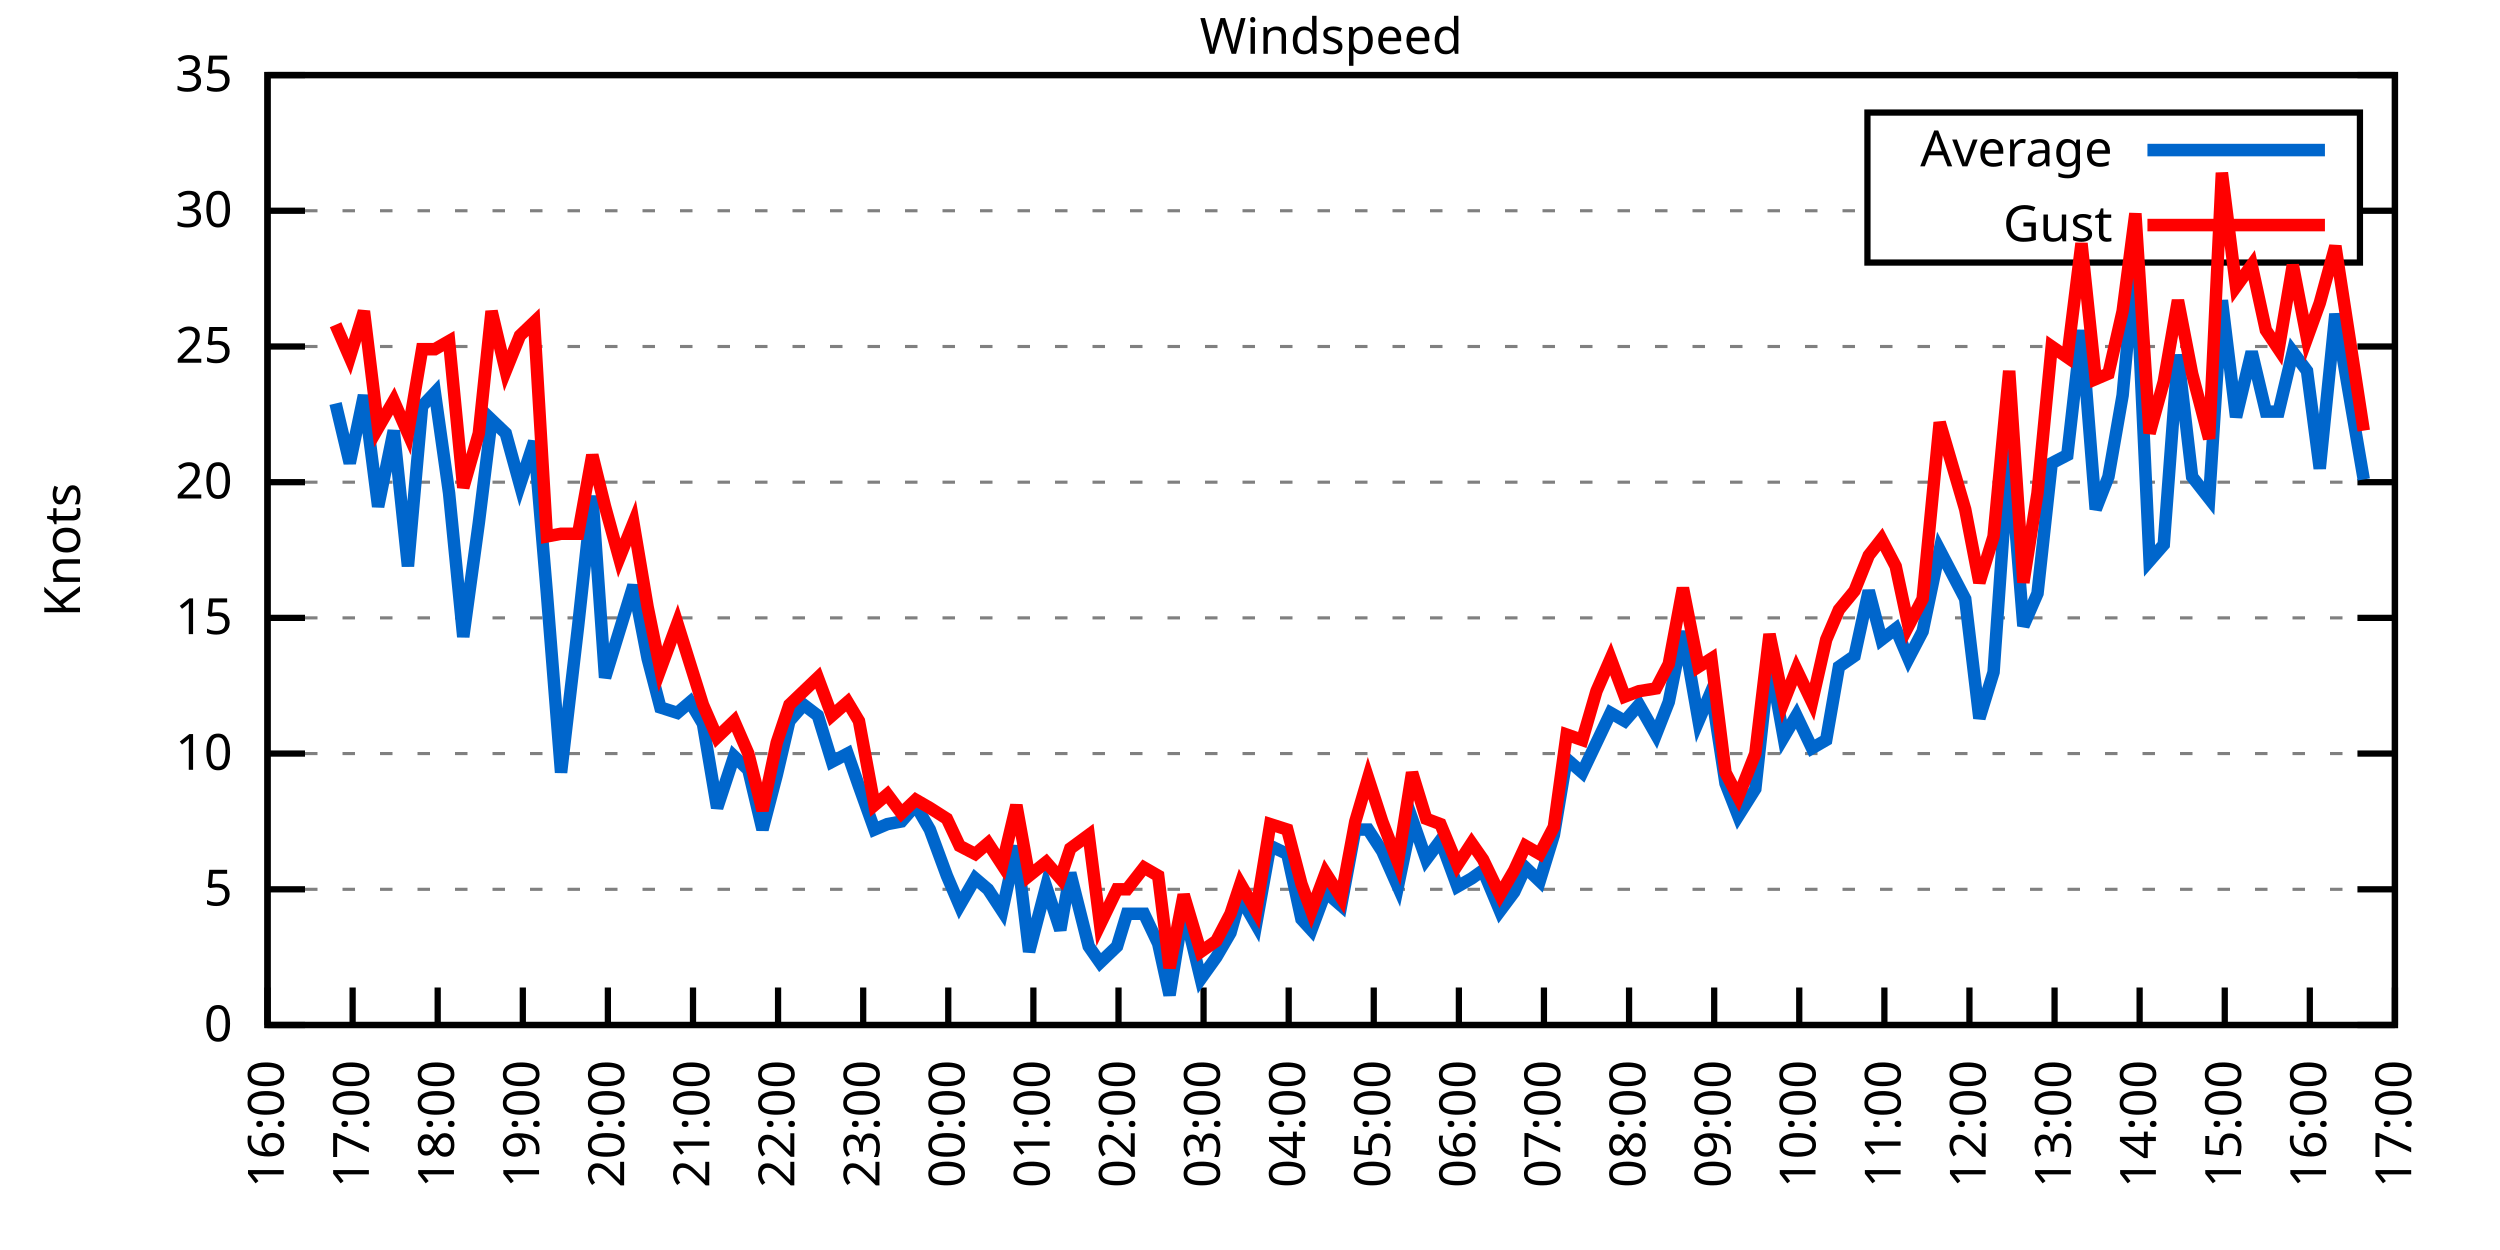
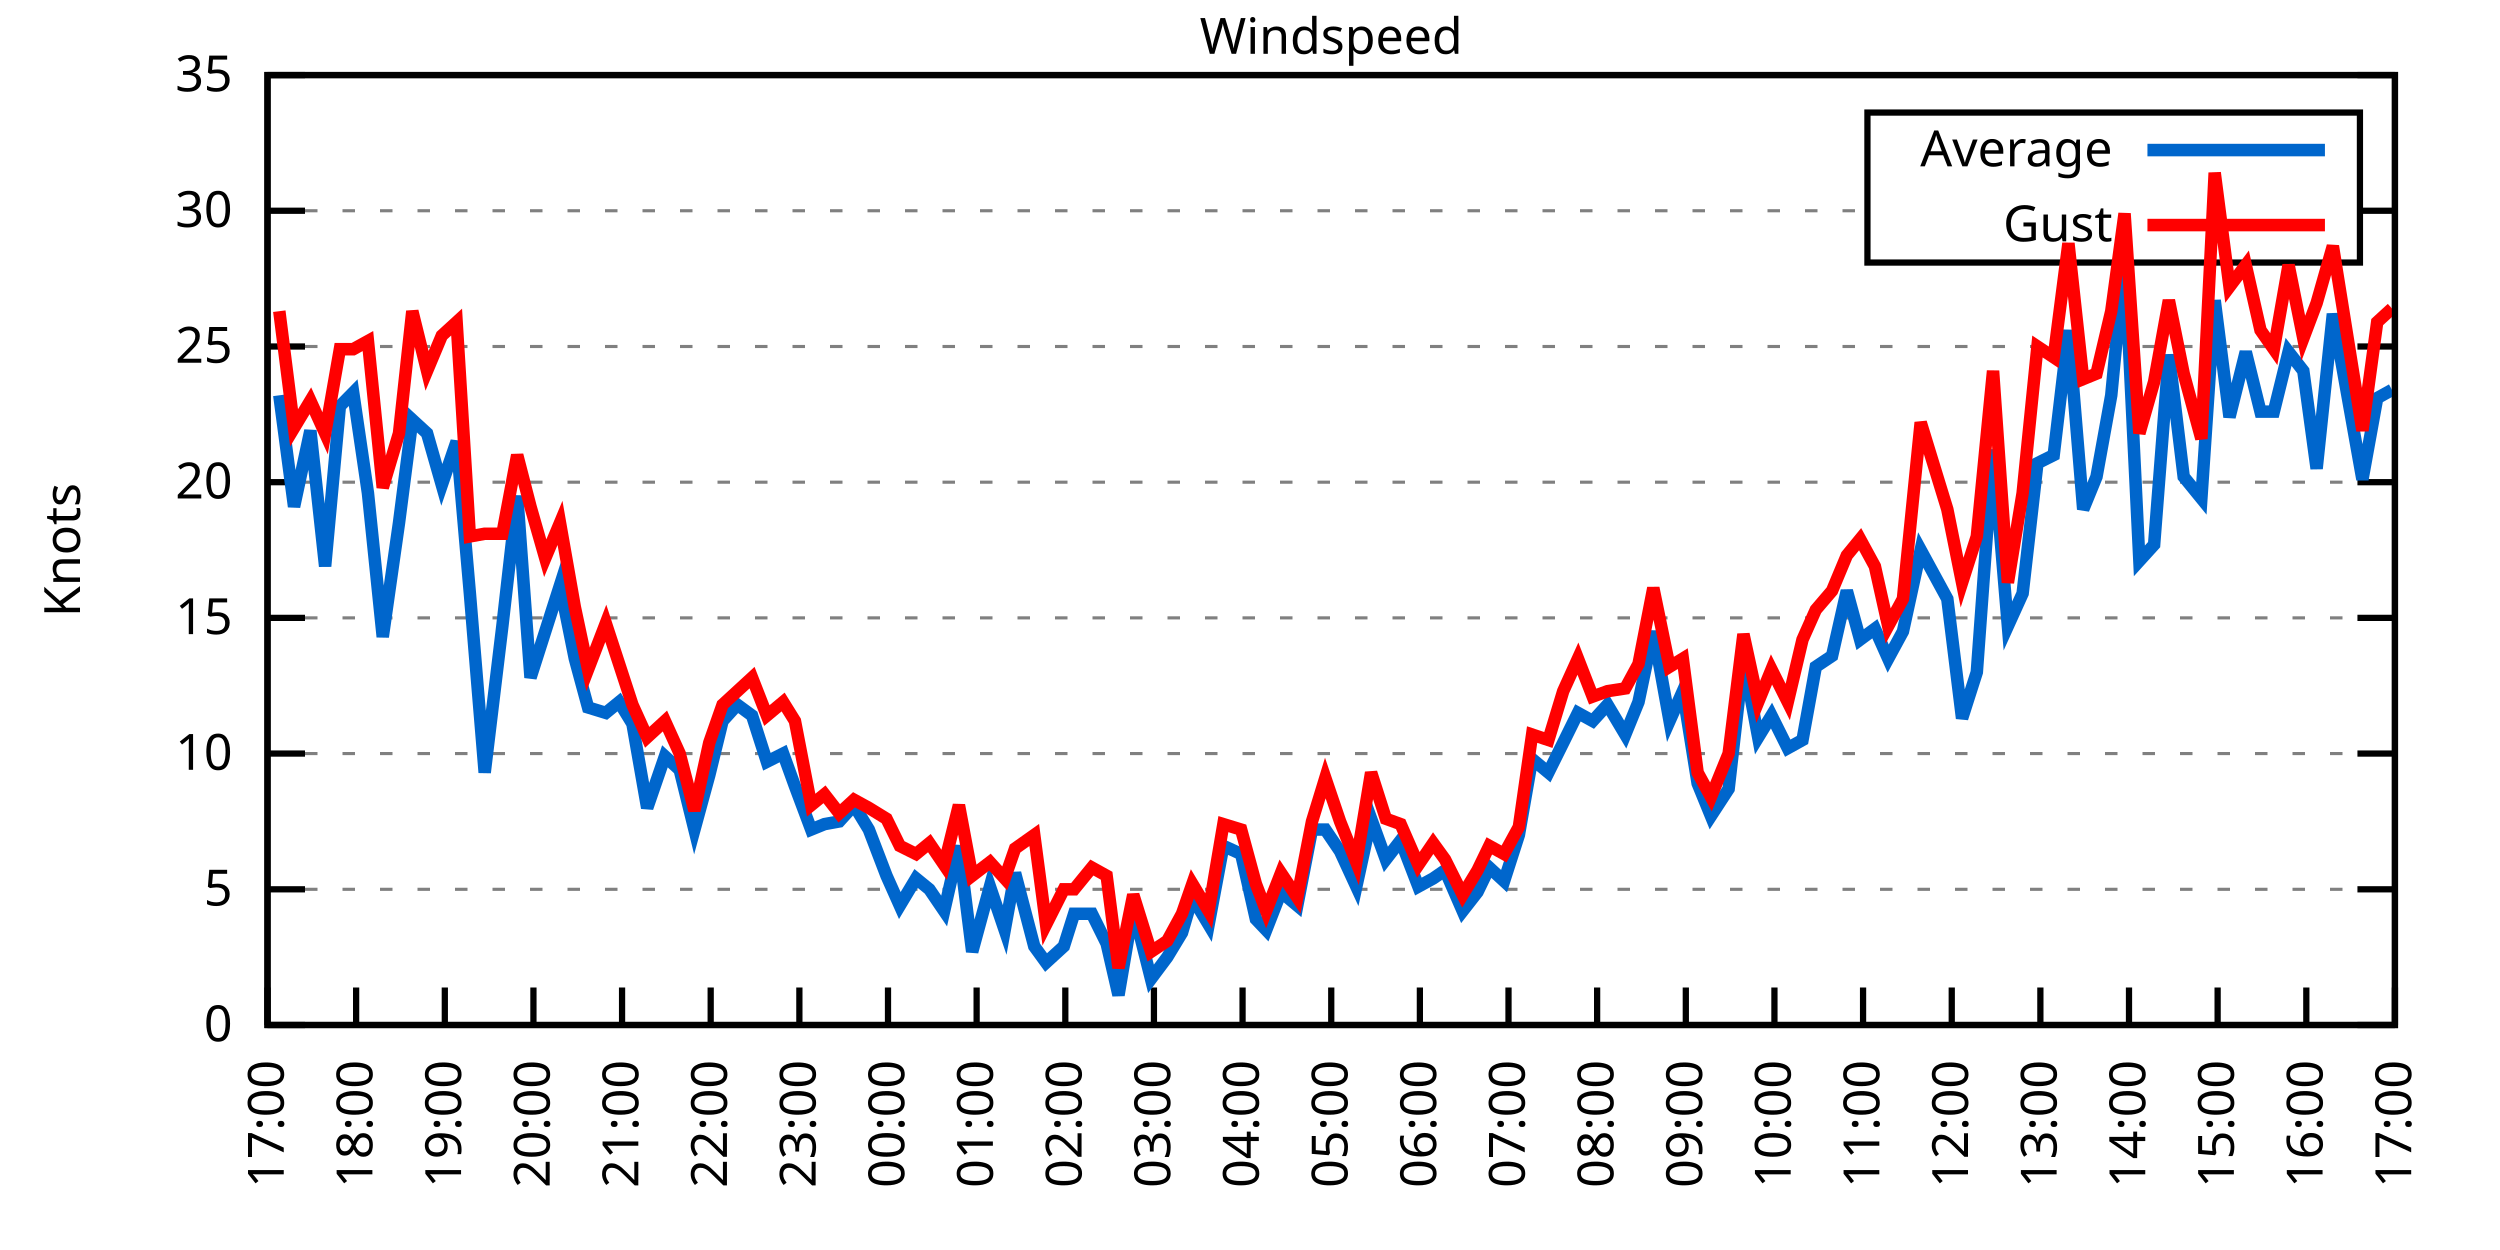
<svg xmlns="http://www.w3.org/2000/svg" xmlns:xlink="http://www.w3.org/1999/xlink" width="400" height="200" viewBox="0 0 400 200">
  <g id="gnuplot_canvas">
    <rect x="0" y="0" width="400" height="200" fill="none" />
    <defs>
      <circle id="gpDot" r="0.5" stroke-width="0.5" stroke="currentColor" />
      <path id="gpPt0" stroke-width="0.333" stroke="currentColor" d="M-1,0 h2 M0,-1 v2" />
      <path id="gpPt1" stroke-width="0.333" stroke="currentColor" d="M-1,-1 L1,1 M1,-1 L-1,1" />
      <path id="gpPt2" stroke-width="0.333" stroke="currentColor" d="M-1,0 L1,0 M0,-1 L0,1 M-1,-1 L1,1 M-1,1 L1,-1" />
      <rect id="gpPt3" stroke-width="0.333" stroke="currentColor" x="-1" y="-1" width="2" height="2" />
      <rect id="gpPt4" stroke-width="0.333" stroke="currentColor" fill="currentColor" x="-1" y="-1" width="2" height="2" />
      <circle id="gpPt5" stroke-width="0.333" stroke="currentColor" cx="0" cy="0" r="1" />
      <use xlink:href="#gpPt5" id="gpPt6" fill="currentColor" stroke="none" />
      <path id="gpPt7" stroke-width="0.333" stroke="currentColor" d="M0,-1.33 L-1.33,0.67 L1.33,0.67 z" />
      <use xlink:href="#gpPt7" id="gpPt8" fill="currentColor" stroke="none" />
      <use xlink:href="#gpPt7" id="gpPt9" stroke="currentColor" transform="rotate(180)" />
      <use xlink:href="#gpPt9" id="gpPt10" fill="currentColor" stroke="none" />
      <use xlink:href="#gpPt3" id="gpPt11" stroke="currentColor" transform="rotate(45)" />
      <use xlink:href="#gpPt11" id="gpPt12" fill="currentColor" stroke="none" />
      <path id="gpPt13" stroke-width="0.333" stroke="currentColor" d="M0,1.330 L1.265,0.411 L0.782,-1.067 L-0.782,-1.076 L-1.265,0.411 z" />
      <use xlink:href="#gpPt13" id="gpPt14" fill="currentColor" stroke="none" />
      <filter id="textbox" filterUnits="objectBoundingBox" x="0" y="0" height="1" width="1">
        <feFlood flood-color="white" flood-opacity="1" result="bgnd" />
        <feComposite in="SourceGraphic" in2="bgnd" operator="atop" />
      </filter>
      <filter id="greybox" filterUnits="objectBoundingBox" x="0" y="0" height="1" width="1">
        <feFlood flood-color="lightgrey" flood-opacity="1" result="grey" />
        <feComposite in="SourceGraphic" in2="grey" operator="atop" />
      </filter>
    </defs>
    <g fill="none" color="white" stroke="currentColor" stroke-width="1.00" stroke-linecap="butt" stroke-linejoin="miter">
</g>
    <g fill="none" color="black" stroke="currentColor" stroke-width="1.00" stroke-linecap="butt" stroke-linejoin="miter">
      <g stroke="none" shape-rendering="crispEdges">
        <polygon fill="rgb(255, 255, 255)" points="42.80,164.00 383.18,164.00 383.18,12.02 42.80,12.02 " />
      </g>
    </g>
    <g fill="none" color="black" stroke="currentColor" stroke-width="1.00" stroke-linecap="butt" stroke-linejoin="miter">
</g>
    <g fill="none" color="black" stroke="black" stroke-width="0.50" stroke-linecap="butt" stroke-linejoin="miter">
</g>
    <g fill="none" color="gray" stroke="currentColor" stroke-width="0.50" stroke-linecap="butt" stroke-linejoin="miter">
      <path stroke="gray" stroke-dasharray="2,4" class="gridline" d="M42.80,164.00 L383.19,164.00  " />
    </g>
    <g fill="none" color="gray" stroke="gray" stroke-width="1.00" stroke-linecap="butt" stroke-linejoin="miter">
</g>
    <g fill="none" color="black" stroke="currentColor" stroke-width="1.00" stroke-linecap="butt" stroke-linejoin="miter">
      <path stroke="black" d="M42.80,164.00 L48.80,164.00 M383.19,164.00 L377.19,164.00  " />
      <g transform="translate(37.20,166.60)" stroke="none" fill="black" font-family="Sans" font-size="8.00" text-anchor="end">
        <text>
          <tspan font-family="Sans"> 0</tspan>
        </text>
      </g>
    </g>
    <g fill="none" color="black" stroke="currentColor" stroke-width="1.00" stroke-linecap="butt" stroke-linejoin="miter">
</g>
    <g fill="none" color="black" stroke="black" stroke-width="0.50" stroke-linecap="butt" stroke-linejoin="miter">
</g>
    <g fill="none" color="gray" stroke="currentColor" stroke-width="0.50" stroke-linecap="butt" stroke-linejoin="miter">
      <path stroke="gray" stroke-dasharray="2,4" class="gridline" d="M42.80,142.29 L383.19,142.29  " />
    </g>
    <g fill="none" color="gray" stroke="gray" stroke-width="1.00" stroke-linecap="butt" stroke-linejoin="miter">
</g>
    <g fill="none" color="black" stroke="currentColor" stroke-width="1.00" stroke-linecap="butt" stroke-linejoin="miter">
      <path stroke="black" d="M42.80,142.29 L48.80,142.29 M383.19,142.29 L377.19,142.29  " />
      <g transform="translate(37.20,144.89)" stroke="none" fill="black" font-family="Sans" font-size="8.00" text-anchor="end">
        <text>
          <tspan font-family="Sans"> 5</tspan>
        </text>
      </g>
    </g>
    <g fill="none" color="black" stroke="currentColor" stroke-width="1.00" stroke-linecap="butt" stroke-linejoin="miter">
</g>
    <g fill="none" color="black" stroke="black" stroke-width="0.50" stroke-linecap="butt" stroke-linejoin="miter">
</g>
    <g fill="none" color="gray" stroke="currentColor" stroke-width="0.50" stroke-linecap="butt" stroke-linejoin="miter">
      <path stroke="gray" stroke-dasharray="2,4" class="gridline" d="M42.80,120.57 L383.19,120.57  " />
    </g>
    <g fill="none" color="gray" stroke="gray" stroke-width="1.00" stroke-linecap="butt" stroke-linejoin="miter">
</g>
    <g fill="none" color="black" stroke="currentColor" stroke-width="1.00" stroke-linecap="butt" stroke-linejoin="miter">
      <path stroke="black" d="M42.80,120.57 L48.80,120.57 M383.19,120.57 L377.19,120.57  " />
      <g transform="translate(37.20,123.17)" stroke="none" fill="black" font-family="Sans" font-size="8.00" text-anchor="end">
        <text>
          <tspan font-family="Sans"> 10</tspan>
        </text>
      </g>
    </g>
    <g fill="none" color="black" stroke="currentColor" stroke-width="1.00" stroke-linecap="butt" stroke-linejoin="miter">
</g>
    <g fill="none" color="black" stroke="black" stroke-width="0.50" stroke-linecap="butt" stroke-linejoin="miter">
</g>
    <g fill="none" color="gray" stroke="currentColor" stroke-width="0.50" stroke-linecap="butt" stroke-linejoin="miter">
      <path stroke="gray" stroke-dasharray="2,4" class="gridline" d="M42.80,98.86 L383.19,98.86  " />
    </g>
    <g fill="none" color="gray" stroke="gray" stroke-width="1.00" stroke-linecap="butt" stroke-linejoin="miter">
</g>
    <g fill="none" color="black" stroke="currentColor" stroke-width="1.00" stroke-linecap="butt" stroke-linejoin="miter">
      <path stroke="black" d="M42.80,98.86 L48.80,98.86 M383.19,98.86 L377.19,98.86  " />
      <g transform="translate(37.20,101.46)" stroke="none" fill="black" font-family="Sans" font-size="8.00" text-anchor="end">
        <text>
          <tspan font-family="Sans"> 15</tspan>
        </text>
      </g>
    </g>
    <g fill="none" color="black" stroke="currentColor" stroke-width="1.00" stroke-linecap="butt" stroke-linejoin="miter">
</g>
    <g fill="none" color="black" stroke="black" stroke-width="0.50" stroke-linecap="butt" stroke-linejoin="miter">
</g>
    <g fill="none" color="gray" stroke="currentColor" stroke-width="0.50" stroke-linecap="butt" stroke-linejoin="miter">
      <path stroke="gray" stroke-dasharray="2,4" class="gridline" d="M42.80,77.15 L383.19,77.15  " />
    </g>
    <g fill="none" color="gray" stroke="gray" stroke-width="1.00" stroke-linecap="butt" stroke-linejoin="miter">
</g>
    <g fill="none" color="black" stroke="currentColor" stroke-width="1.00" stroke-linecap="butt" stroke-linejoin="miter">
      <path stroke="black" d="M42.80,77.15 L48.80,77.15 M383.19,77.15 L377.19,77.15  " />
      <g transform="translate(37.20,79.75)" stroke="none" fill="black" font-family="Sans" font-size="8.00" text-anchor="end">
        <text>
          <tspan font-family="Sans"> 20</tspan>
        </text>
      </g>
    </g>
    <g fill="none" color="black" stroke="currentColor" stroke-width="1.00" stroke-linecap="butt" stroke-linejoin="miter">
</g>
    <g fill="none" color="black" stroke="black" stroke-width="0.50" stroke-linecap="butt" stroke-linejoin="miter">
</g>
    <g fill="none" color="gray" stroke="currentColor" stroke-width="0.50" stroke-linecap="butt" stroke-linejoin="miter">
      <path stroke="gray" stroke-dasharray="2,4" class="gridline" d="M42.80,55.44 L383.19,55.44  " />
    </g>
    <g fill="none" color="gray" stroke="gray" stroke-width="1.00" stroke-linecap="butt" stroke-linejoin="miter">
</g>
    <g fill="none" color="black" stroke="currentColor" stroke-width="1.00" stroke-linecap="butt" stroke-linejoin="miter">
      <path stroke="black" d="M42.80,55.44 L48.80,55.44 M383.19,55.44 L377.19,55.44  " />
      <g transform="translate(37.20,58.04)" stroke="none" fill="black" font-family="Sans" font-size="8.00" text-anchor="end">
        <text>
          <tspan font-family="Sans"> 25</tspan>
        </text>
      </g>
    </g>
    <g fill="none" color="black" stroke="currentColor" stroke-width="1.00" stroke-linecap="butt" stroke-linejoin="miter">
</g>
    <g fill="none" color="black" stroke="black" stroke-width="0.50" stroke-linecap="butt" stroke-linejoin="miter">
</g>
    <g fill="none" color="gray" stroke="currentColor" stroke-width="0.50" stroke-linecap="butt" stroke-linejoin="miter">
      <path stroke="gray" stroke-dasharray="2,4" class="gridline" d="M42.80,33.72 L298.79,33.72 M377.59,33.72 L383.19,33.72  " />
    </g>
    <g fill="none" color="gray" stroke="gray" stroke-width="1.00" stroke-linecap="butt" stroke-linejoin="miter">
</g>
    <g fill="none" color="black" stroke="currentColor" stroke-width="1.00" stroke-linecap="butt" stroke-linejoin="miter">
      <path stroke="black" d="M42.80,33.72 L48.80,33.72 M383.19,33.72 L377.19,33.72  " />
      <g transform="translate(37.20,36.32)" stroke="none" fill="black" font-family="Sans" font-size="8.00" text-anchor="end">
        <text>
          <tspan font-family="Sans"> 30</tspan>
        </text>
      </g>
    </g>
    <g fill="none" color="black" stroke="currentColor" stroke-width="1.00" stroke-linecap="butt" stroke-linejoin="miter">
</g>
    <g fill="none" color="black" stroke="black" stroke-width="0.50" stroke-linecap="butt" stroke-linejoin="miter">
</g>
    <g fill="none" color="gray" stroke="currentColor" stroke-width="0.50" stroke-linecap="butt" stroke-linejoin="miter">
      <path stroke="gray" stroke-dasharray="2,4" class="gridline" d="M42.80,12.01 L383.19,12.01  " />
    </g>
    <g fill="none" color="gray" stroke="gray" stroke-width="1.00" stroke-linecap="butt" stroke-linejoin="miter">
</g>
    <g fill="none" color="black" stroke="currentColor" stroke-width="1.00" stroke-linecap="butt" stroke-linejoin="miter">
      <path stroke="black" d="M42.80,12.01 L48.80,12.01 M383.19,12.01 L377.19,12.01  " />
      <g transform="translate(37.20,14.61)" stroke="none" fill="black" font-family="Sans" font-size="8.00" text-anchor="end">
        <text>
          <tspan font-family="Sans"> 35</tspan>
        </text>
      </g>
    </g>
    <g fill="none" color="black" stroke="currentColor" stroke-width="1.00" stroke-linecap="butt" stroke-linejoin="miter">
      <path stroke="black" d="M42.80,164.00 L42.80,158.00  " />
      <g transform="translate(45.40,169.60) rotate(270.00)" stroke="none" fill="black" font-family="Sans" font-size="8.00" text-anchor="end">
        <text>
-           <tspan font-family="Sans">16:00</tspan>
-         </text>
-       </g>
-     </g>
-     <g fill="none" color="black" stroke="currentColor" stroke-width="1.00" stroke-linecap="butt" stroke-linejoin="miter">
-       <path stroke="black" d="M56.42,164.00 L56.42,158.00  " />
-       <g transform="translate(59.02,169.60) rotate(270.00)" stroke="none" fill="black" font-family="Sans" font-size="8.00" text-anchor="end">
-         <text>
          <tspan font-family="Sans">17:00</tspan>
        </text>
      </g>
    </g>
    <g fill="none" color="black" stroke="currentColor" stroke-width="1.00" stroke-linecap="butt" stroke-linejoin="miter">
-       <path stroke="black" d="M70.03,164.00 L70.03,158.00  " />
-       <g transform="translate(72.63,169.60) rotate(270.00)" stroke="none" fill="black" font-family="Sans" font-size="8.00" text-anchor="end">
+       <path stroke="black" d="M56.98,164.00 L56.98,158.00  " />
+       <g transform="translate(59.58,169.60) rotate(270.00)" stroke="none" fill="black" font-family="Sans" font-size="8.00" text-anchor="end">
        <text>
          <tspan font-family="Sans">18:00</tspan>
        </text>
      </g>
    </g>
    <g fill="none" color="black" stroke="currentColor" stroke-width="1.00" stroke-linecap="butt" stroke-linejoin="miter">
-       <path stroke="black" d="M83.65,164.00 L83.65,158.00  " />
-       <g transform="translate(86.25,169.60) rotate(270.00)" stroke="none" fill="black" font-family="Sans" font-size="8.00" text-anchor="end">
+       <path stroke="black" d="M71.17,164.00 L71.17,158.00  " />
+       <g transform="translate(73.77,169.60) rotate(270.00)" stroke="none" fill="black" font-family="Sans" font-size="8.00" text-anchor="end">
        <text>
          <tspan font-family="Sans">19:00</tspan>
        </text>
      </g>
    </g>
    <g fill="none" color="black" stroke="currentColor" stroke-width="1.00" stroke-linecap="butt" stroke-linejoin="miter">
-       <path stroke="black" d="M97.26,164.00 L97.26,158.00  " />
-       <g transform="translate(99.86,169.60) rotate(270.00)" stroke="none" fill="black" font-family="Sans" font-size="8.00" text-anchor="end">
+       <path stroke="black" d="M85.35,164.00 L85.35,158.00  " />
+       <g transform="translate(87.95,169.60) rotate(270.00)" stroke="none" fill="black" font-family="Sans" font-size="8.00" text-anchor="end">
        <text>
          <tspan font-family="Sans">20:00</tspan>
        </text>
      </g>
    </g>
    <g fill="none" color="black" stroke="currentColor" stroke-width="1.00" stroke-linecap="butt" stroke-linejoin="miter">
-       <path stroke="black" d="M110.88,164.00 L110.88,158.00  " />
-       <g transform="translate(113.48,169.60) rotate(270.00)" stroke="none" fill="black" font-family="Sans" font-size="8.00" text-anchor="end">
+       <path stroke="black" d="M99.53,164.00 L99.53,158.00  " />
+       <g transform="translate(102.13,169.60) rotate(270.00)" stroke="none" fill="black" font-family="Sans" font-size="8.00" text-anchor="end">
        <text>
          <tspan font-family="Sans">21:00</tspan>
        </text>
      </g>
    </g>
    <g fill="none" color="black" stroke="currentColor" stroke-width="1.00" stroke-linecap="butt" stroke-linejoin="miter">
-       <path stroke="black" d="M124.49,164.00 L124.49,158.00  " />
-       <g transform="translate(127.09,169.60) rotate(270.00)" stroke="none" fill="black" font-family="Sans" font-size="8.00" text-anchor="end">
+       <path stroke="black" d="M113.71,164.00 L113.71,158.00  " />
+       <g transform="translate(116.31,169.60) rotate(270.00)" stroke="none" fill="black" font-family="Sans" font-size="8.00" text-anchor="end">
        <text>
          <tspan font-family="Sans">22:00</tspan>
        </text>
      </g>
    </g>
    <g fill="none" color="black" stroke="currentColor" stroke-width="1.00" stroke-linecap="butt" stroke-linejoin="miter">
-       <path stroke="black" d="M138.11,164.00 L138.11,158.00  " />
-       <g transform="translate(140.71,169.60) rotate(270.00)" stroke="none" fill="black" font-family="Sans" font-size="8.00" text-anchor="end">
+       <path stroke="black" d="M127.90,164.00 L127.90,158.00  " />
+       <g transform="translate(130.50,169.60) rotate(270.00)" stroke="none" fill="black" font-family="Sans" font-size="8.00" text-anchor="end">
        <text>
          <tspan font-family="Sans">23:00</tspan>
        </text>
      </g>
    </g>
    <g fill="none" color="black" stroke="currentColor" stroke-width="1.00" stroke-linecap="butt" stroke-linejoin="miter">
-       <path stroke="black" d="M151.72,164.00 L151.72,158.00  " />
-       <g transform="translate(154.32,169.60) rotate(270.00)" stroke="none" fill="black" font-family="Sans" font-size="8.00" text-anchor="end">
+       <path stroke="black" d="M142.08,164.00 L142.08,158.00  " />
+       <g transform="translate(144.68,169.60) rotate(270.00)" stroke="none" fill="black" font-family="Sans" font-size="8.00" text-anchor="end">
        <text>
          <tspan font-family="Sans">00:00</tspan>
        </text>
      </g>
    </g>
    <g fill="none" color="black" stroke="currentColor" stroke-width="1.00" stroke-linecap="butt" stroke-linejoin="miter">
-       <path stroke="black" d="M165.34,164.00 L165.34,158.00  " />
-       <g transform="translate(167.94,169.60) rotate(270.00)" stroke="none" fill="black" font-family="Sans" font-size="8.00" text-anchor="end">
+       <path stroke="black" d="M156.26,164.00 L156.26,158.00  " />
+       <g transform="translate(158.86,169.60) rotate(270.00)" stroke="none" fill="black" font-family="Sans" font-size="8.00" text-anchor="end">
        <text>
          <tspan font-family="Sans">01:00</tspan>
        </text>
      </g>
    </g>
    <g fill="none" color="black" stroke="currentColor" stroke-width="1.00" stroke-linecap="butt" stroke-linejoin="miter">
-       <path stroke="black" d="M178.96,164.00 L178.96,158.00  " />
-       <g transform="translate(181.56,169.60) rotate(270.00)" stroke="none" fill="black" font-family="Sans" font-size="8.00" text-anchor="end">
+       <path stroke="black" d="M170.45,164.00 L170.45,158.00  " />
+       <g transform="translate(173.05,169.60) rotate(270.00)" stroke="none" fill="black" font-family="Sans" font-size="8.00" text-anchor="end">
        <text>
          <tspan font-family="Sans">02:00</tspan>
        </text>
      </g>
    </g>
    <g fill="none" color="black" stroke="currentColor" stroke-width="1.00" stroke-linecap="butt" stroke-linejoin="miter">
-       <path stroke="black" d="M192.57,164.00 L192.57,158.00  " />
-       <g transform="translate(195.17,169.60) rotate(270.00)" stroke="none" fill="black" font-family="Sans" font-size="8.00" text-anchor="end">
+       <path stroke="black" d="M184.63,164.00 L184.63,158.00  " />
+       <g transform="translate(187.23,169.60) rotate(270.00)" stroke="none" fill="black" font-family="Sans" font-size="8.00" text-anchor="end">
        <text>
          <tspan font-family="Sans">03:00</tspan>
        </text>
      </g>
    </g>
    <g fill="none" color="black" stroke="currentColor" stroke-width="1.00" stroke-linecap="butt" stroke-linejoin="miter">
-       <path stroke="black" d="M206.19,164.00 L206.19,158.00  " />
-       <g transform="translate(208.79,169.60) rotate(270.00)" stroke="none" fill="black" font-family="Sans" font-size="8.00" text-anchor="end">
+       <path stroke="black" d="M198.81,164.00 L198.81,158.00  " />
+       <g transform="translate(201.41,169.60) rotate(270.00)" stroke="none" fill="black" font-family="Sans" font-size="8.00" text-anchor="end">
        <text>
          <tspan font-family="Sans">04:00</tspan>
        </text>
      </g>
    </g>
    <g fill="none" color="black" stroke="currentColor" stroke-width="1.00" stroke-linecap="butt" stroke-linejoin="miter">
-       <path stroke="black" d="M219.80,164.00 L219.80,158.00  " />
-       <g transform="translate(222.40,169.60) rotate(270.00)" stroke="none" fill="black" font-family="Sans" font-size="8.00" text-anchor="end">
+       <path stroke="black" d="M213.00,164.00 L213.00,158.00  " />
+       <g transform="translate(215.60,169.60) rotate(270.00)" stroke="none" fill="black" font-family="Sans" font-size="8.00" text-anchor="end">
        <text>
          <tspan font-family="Sans">05:00</tspan>
        </text>
      </g>
    </g>
    <g fill="none" color="black" stroke="currentColor" stroke-width="1.00" stroke-linecap="butt" stroke-linejoin="miter">
-       <path stroke="black" d="M233.42,164.00 L233.42,158.00  " />
-       <g transform="translate(236.02,169.60) rotate(270.00)" stroke="none" fill="black" font-family="Sans" font-size="8.00" text-anchor="end">
+       <path stroke="black" d="M227.18,164.00 L227.18,158.00  " />
+       <g transform="translate(229.78,169.60) rotate(270.00)" stroke="none" fill="black" font-family="Sans" font-size="8.00" text-anchor="end">
        <text>
          <tspan font-family="Sans">06:00</tspan>
        </text>
      </g>
    </g>
    <g fill="none" color="black" stroke="currentColor" stroke-width="1.00" stroke-linecap="butt" stroke-linejoin="miter">
-       <path stroke="black" d="M247.03,164.00 L247.03,158.00  " />
-       <g transform="translate(249.63,169.60) rotate(270.00)" stroke="none" fill="black" font-family="Sans" font-size="8.00" text-anchor="end">
+       <path stroke="black" d="M241.36,164.00 L241.36,158.00  " />
+       <g transform="translate(243.96,169.60) rotate(270.00)" stroke="none" fill="black" font-family="Sans" font-size="8.00" text-anchor="end">
        <text>
          <tspan font-family="Sans">07:00</tspan>
        </text>
      </g>
    </g>
    <g fill="none" color="black" stroke="currentColor" stroke-width="1.00" stroke-linecap="butt" stroke-linejoin="miter">
-       <path stroke="black" d="M260.65,164.00 L260.65,158.00  " />
-       <g transform="translate(263.25,169.60) rotate(270.00)" stroke="none" fill="black" font-family="Sans" font-size="8.00" text-anchor="end">
+       <path stroke="black" d="M255.54,164.00 L255.54,158.00  " />
+       <g transform="translate(258.14,169.60) rotate(270.00)" stroke="none" fill="black" font-family="Sans" font-size="8.00" text-anchor="end">
        <text>
          <tspan font-family="Sans">08:00</tspan>
        </text>
      </g>
    </g>
    <g fill="none" color="black" stroke="currentColor" stroke-width="1.00" stroke-linecap="butt" stroke-linejoin="miter">
-       <path stroke="black" d="M274.27,164.00 L274.27,158.00  " />
-       <g transform="translate(276.87,169.60) rotate(270.00)" stroke="none" fill="black" font-family="Sans" font-size="8.00" text-anchor="end">
+       <path stroke="black" d="M269.73,164.00 L269.73,158.00  " />
+       <g transform="translate(272.33,169.60) rotate(270.00)" stroke="none" fill="black" font-family="Sans" font-size="8.00" text-anchor="end">
        <text>
          <tspan font-family="Sans">09:00</tspan>
        </text>
      </g>
    </g>
    <g fill="none" color="black" stroke="currentColor" stroke-width="1.00" stroke-linecap="butt" stroke-linejoin="miter">
-       <path stroke="black" d="M287.88,164.00 L287.88,158.00  " />
-       <g transform="translate(290.48,169.60) rotate(270.00)" stroke="none" fill="black" font-family="Sans" font-size="8.00" text-anchor="end">
+       <path stroke="black" d="M283.91,164.00 L283.91,158.00  " />
+       <g transform="translate(286.51,169.60) rotate(270.00)" stroke="none" fill="black" font-family="Sans" font-size="8.00" text-anchor="end">
        <text>
          <tspan font-family="Sans">10:00</tspan>
        </text>
      </g>
    </g>
    <g fill="none" color="black" stroke="currentColor" stroke-width="1.00" stroke-linecap="butt" stroke-linejoin="miter">
-       <path stroke="black" d="M301.50,164.00 L301.50,158.00  " />
-       <g transform="translate(304.10,169.60) rotate(270.00)" stroke="none" fill="black" font-family="Sans" font-size="8.00" text-anchor="end">
+       <path stroke="black" d="M298.09,164.00 L298.09,158.00  " />
+       <g transform="translate(300.69,169.60) rotate(270.00)" stroke="none" fill="black" font-family="Sans" font-size="8.00" text-anchor="end">
        <text>
          <tspan font-family="Sans">11:00</tspan>
        </text>
      </g>
    </g>
    <g fill="none" color="black" stroke="currentColor" stroke-width="1.00" stroke-linecap="butt" stroke-linejoin="miter">
-       <path stroke="black" d="M315.11,164.00 L315.11,158.00  " />
-       <g transform="translate(317.71,169.60) rotate(270.00)" stroke="none" fill="black" font-family="Sans" font-size="8.00" text-anchor="end">
+       <path stroke="black" d="M312.28,164.00 L312.28,158.00  " />
+       <g transform="translate(314.88,169.60) rotate(270.00)" stroke="none" fill="black" font-family="Sans" font-size="8.00" text-anchor="end">
        <text>
          <tspan font-family="Sans">12:00</tspan>
        </text>
      </g>
    </g>
    <g fill="none" color="black" stroke="currentColor" stroke-width="1.00" stroke-linecap="butt" stroke-linejoin="miter">
-       <path stroke="black" d="M328.73,164.00 L328.73,158.00  " />
-       <g transform="translate(331.33,169.60) rotate(270.00)" stroke="none" fill="black" font-family="Sans" font-size="8.00" text-anchor="end">
+       <path stroke="black" d="M326.46,164.00 L326.46,158.00  " />
+       <g transform="translate(329.06,169.60) rotate(270.00)" stroke="none" fill="black" font-family="Sans" font-size="8.00" text-anchor="end">
        <text>
          <tspan font-family="Sans">13:00</tspan>
        </text>
      </g>
    </g>
    <g fill="none" color="black" stroke="currentColor" stroke-width="1.00" stroke-linecap="butt" stroke-linejoin="miter">
-       <path stroke="black" d="M342.34,164.00 L342.34,158.00  " />
-       <g transform="translate(344.94,169.60) rotate(270.00)" stroke="none" fill="black" font-family="Sans" font-size="8.00" text-anchor="end">
+       <path stroke="black" d="M340.64,164.00 L340.64,158.00  " />
+       <g transform="translate(343.24,169.60) rotate(270.00)" stroke="none" fill="black" font-family="Sans" font-size="8.00" text-anchor="end">
        <text>
          <tspan font-family="Sans">14:00</tspan>
        </text>
      </g>
    </g>
    <g fill="none" color="black" stroke="currentColor" stroke-width="1.00" stroke-linecap="butt" stroke-linejoin="miter">
-       <path stroke="black" d="M355.96,164.00 L355.96,158.00  " />
-       <g transform="translate(358.56,169.60) rotate(270.00)" stroke="none" fill="black" font-family="Sans" font-size="8.00" text-anchor="end">
+       <path stroke="black" d="M354.82,164.00 L354.82,158.00  " />
+       <g transform="translate(357.42,169.60) rotate(270.00)" stroke="none" fill="black" font-family="Sans" font-size="8.00" text-anchor="end">
        <text>
          <tspan font-family="Sans">15:00</tspan>
        </text>
      </g>
    </g>
    <g fill="none" color="black" stroke="currentColor" stroke-width="1.00" stroke-linecap="butt" stroke-linejoin="miter">
-       <path stroke="black" d="M369.57,164.00 L369.57,158.00  " />
-       <g transform="translate(372.17,169.60) rotate(270.00)" stroke="none" fill="black" font-family="Sans" font-size="8.00" text-anchor="end">
+       <path stroke="black" d="M369.01,164.00 L369.01,158.00  " />
+       <g transform="translate(371.61,169.60) rotate(270.00)" stroke="none" fill="black" font-family="Sans" font-size="8.00" text-anchor="end">
        <text>
          <tspan font-family="Sans">16:00</tspan>
        </text>
      </g>
    </g>
    <g fill="none" color="black" stroke="currentColor" stroke-width="1.00" stroke-linecap="butt" stroke-linejoin="miter">
      <path stroke="black" d="M383.19,164.00 L383.19,158.00  " />
      <g transform="translate(385.79,169.60) rotate(270.00)" stroke="none" fill="black" font-family="Sans" font-size="8.00" text-anchor="end">
        <text>
          <tspan font-family="Sans">17:00</tspan>
        </text>
      </g>
    </g>
    <g fill="none" color="black" stroke="currentColor" stroke-width="1.00" stroke-linecap="butt" stroke-linejoin="miter">
</g>
    <g fill="none" color="black" stroke="currentColor" stroke-width="1.00" stroke-linecap="butt" stroke-linejoin="miter">
      <path stroke="black" d="M42.80,12.01 L42.80,164.00 L383.19,164.00 L383.19,12.01 L42.80,12.01 Z  " />
    </g>
    <g fill="none" color="black" stroke="currentColor" stroke-width="1.00" stroke-linecap="butt" stroke-linejoin="miter">
</g>
    <g fill="none" color="black" stroke="currentColor" stroke-width="1.00" stroke-linecap="butt" stroke-linejoin="miter">
      <path stroke="black" d="M298.79,42.01 L298.79,18.01 L377.59,18.01 L377.59,42.01 L298.79,42.01 Z  " />
    </g>
    <g id="Windspeed_plot_1">
      <g fill="none" color="white" stroke="black" stroke-width="2.00" stroke-linecap="butt" stroke-linejoin="miter">
</g>
      <g fill="none" color="black" stroke="currentColor" stroke-width="2.00" stroke-linecap="butt" stroke-linejoin="miter">
        <g transform="translate(337.99,26.61)" stroke="none" fill="black" font-family="Sans" font-size="8.00" text-anchor="end">
          <text>
            <tspan font-family="Sans">Average</tspan>
          </text>
        </g>
      </g>
      <g fill="none" color="black" stroke="currentColor" stroke-width="2.00" stroke-linecap="butt" stroke-linejoin="miter">
-         <path stroke="rgb(  0, 102, 204)" d="M343.59,24.01 L371.99,24.01 M53.69,64.56 L55.96,74.11 L58.23,63.25 L60.50,81.06 L63.00,68.90 L65.27,90.61   L67.54,64.99 L69.58,62.82 L71.85,78.89 L74.12,101.90 L76.61,83.66 L78.65,67.16 L80.92,69.33 L83.19,77.58   L85.46,70.63 L87.50,94.95 L89.77,123.61 L92.50,100.16 L94.77,79.32 L96.81,108.42 L99.08,101.03 L101.35,93.65   L103.62,105.38 L105.66,113.19 L108.38,114.06 L110.42,112.32 L112.47,115.80 L114.74,129.26 L117.46,121.01 L119.73,123.18   L122.00,132.73 L124.27,124.05 L126.31,115.36 L128.58,112.76 L130.85,114.49 L133.12,121.88 L135.61,120.57 L137.43,125.79   L139.92,132.73 L141.97,131.86 L144.24,131.43 L146.51,128.83 L148.77,132.73 L151.50,140.12 L153.54,144.89 L156.04,140.55   L158.08,142.29 L160.35,145.76 L162.62,135.34 L164.66,152.28 L167.38,141.85 L169.65,148.80 L171.24,139.68 L174.19,151.41   L176.01,154.01 L178.73,151.41 L180.32,146.20 L183.04,146.20 L185.31,150.97 L187.13,159.22 L189.39,145.33 L192.12,156.62   L194.61,153.14 L196.88,149.24 L198.47,143.59 L200.97,147.93 L203.24,135.34 L205.96,136.64 L208.23,147.06 L209.82,148.80   L212.09,142.72 L214.58,144.89 L216.85,132.73 L218.90,132.73 L221.16,136.21 L223.66,141.85 L225.93,131.00 L228.20,137.51   L230.47,134.47 L233.19,141.85 L235.46,140.55 L237.28,139.25 L240.00,145.76 L242.27,142.72 L244.08,138.81 L246.35,140.98   L248.62,133.60 L250.66,121.44 L253.16,123.61 L255.43,118.84 L257.70,114.06 L259.97,115.36 L262.24,112.76 L264.96,117.53   L267.00,112.32 L269.27,101.03 L271.77,115.36 L273.81,110.59 L276.08,125.35 L278.12,130.56 L280.85,126.22 L283.12,105.38   L285.38,117.97 L287.43,114.49 L289.92,119.71 L292.19,118.40 L294.23,106.68 L296.73,104.94 L299.00,94.52 L301.04,102.34   L303.31,100.60 L305.35,105.38 L307.62,101.03 L310.35,88.00 L314.43,95.82 L316.70,114.93 L318.97,107.55 L321.47,71.94   L323.74,100.16 L326.00,94.95 L328.27,74.11 L330.77,72.81 L333.04,52.83 L335.31,81.49 L337.35,76.28 L339.62,63.25   L341.66,41.11 L343.93,89.74 L346.20,87.14 L348.47,56.74 L350.74,76.28 L353.46,79.75 L355.50,48.05 L357.77,66.73   L360.27,56.30 L362.54,65.86 L364.58,65.86 L366.85,56.30 L369.12,59.34 L371.16,74.98 L373.66,50.22 L378.20,76.71    " />
+         <path stroke="rgb(  0, 102, 204)" d="M343.59,24.01 L371.99,24.01 M44.69,63.25 L47.05,81.06 L49.66,68.90 L52.02,90.61 L54.38,64.99 L56.51,62.82   L58.87,78.89 L61.24,101.90 L63.84,83.66 L65.97,67.16 L68.33,69.33 L70.69,77.58 L73.06,70.63 L75.18,94.95   L77.55,123.61 L80.38,100.16 L82.75,79.32 L84.88,108.42 L87.24,101.03 L89.60,93.65 L91.97,105.38 L94.09,113.19   L96.93,114.06 L99.06,112.32 L101.19,115.80 L103.55,129.26 L106.39,121.01 L108.75,123.18 L111.11,132.73 L113.48,124.05   L115.61,115.36 L117.97,112.76 L120.33,114.49 L122.70,121.88 L125.30,120.57 L127.19,125.79 L129.79,132.73 L131.92,131.86   L134.28,131.43 L136.64,128.83 L139.01,132.73 L141.84,140.12 L143.97,144.89 L146.57,140.55 L148.70,142.29 L151.06,145.76   L153.43,135.34 L155.55,152.28 L158.39,141.85 L160.75,148.80 L162.41,139.68 L165.48,151.41 L167.37,154.01 L170.21,151.41   L171.86,146.20 L174.70,146.20 L177.06,150.97 L178.96,159.22 L181.32,145.33 L184.16,156.62 L186.76,153.14 L189.12,149.24   L190.78,143.59 L193.38,147.93 L195.74,135.34 L198.58,136.64 L200.94,147.06 L202.59,148.80 L204.96,142.72 L207.56,144.89   L209.92,132.73 L212.05,132.73 L214.41,136.21 L217.01,141.85 L219.38,131.00 L221.74,137.51 L224.10,134.47 L226.94,141.85   L229.31,140.55 L231.20,139.25 L234.03,145.76 L236.40,142.72 L238.29,138.81 L240.65,140.98 L243.02,133.60 L245.14,121.44   L247.74,123.61 L250.11,118.84 L252.47,114.06 L254.83,115.36 L257.20,112.76 L260.04,117.53 L262.16,112.32 L264.53,101.03   L267.13,115.36 L269.25,110.59 L271.62,125.35 L273.75,130.56 L276.58,126.22 L278.95,105.38 L281.31,117.97 L283.44,114.49   L286.04,119.71 L288.40,118.40 L290.53,106.68 L293.13,104.94 L295.49,94.52 L297.62,102.34 L299.98,100.60 L302.11,105.38   L304.47,101.03 L307.31,88.00 L311.57,95.82 L313.93,114.93 L316.29,107.55 L318.89,71.94 L321.26,100.16 L323.62,94.95   L325.99,74.11 L328.59,72.81 L330.95,52.83 L333.31,81.49 L335.44,76.28 L337.80,63.25 L339.93,41.11 L342.30,89.74   L344.66,87.14 L347.02,56.74 L349.39,76.28 L352.22,79.75 L354.35,48.05 L356.72,66.73 L359.32,56.30 L361.68,65.86   L363.81,65.86 L366.17,56.30 L368.53,59.34 L370.66,74.98 L373.26,50.22 L377.99,76.71 L380.35,63.69 L382.72,62.38    " />
      </g>
    </g>
    <g id="Windspeed_plot_2">
      <g fill="none" color="black" stroke="currentColor" stroke-width="2.00" stroke-linecap="butt" stroke-linejoin="miter">
        <g transform="translate(337.99,38.61)" stroke="none" fill="black" font-family="Sans" font-size="8.00" text-anchor="end">
          <text>
            <tspan font-family="Sans">Gust</tspan>
          </text>
        </g>
      </g>
      <g fill="none" color="black" stroke="currentColor" stroke-width="2.00" stroke-linecap="butt" stroke-linejoin="miter">
-         <path stroke="rgb(255,   0,   0)" d="M343.59,36.01 L371.99,36.01 M53.69,51.96 L55.96,57.17 L58.23,49.79 L60.50,68.46 L63.00,64.12 L65.27,69.33   L67.54,55.87 L69.58,55.87 L71.85,54.57 L74.12,78.02 L76.61,69.33 L78.65,49.79 L80.92,59.34 L83.19,53.70   L85.46,51.53 L87.50,85.83 L89.77,85.40 L92.50,85.40 L94.77,72.81 L96.81,81.06 L99.08,89.31 L101.35,83.66   L103.62,97.12 L105.66,107.11 L108.38,99.73 L110.42,106.24 L112.47,112.76 L114.74,117.97 L117.46,115.36 L119.73,120.57   L122.00,129.69 L124.27,118.84 L126.31,112.76 L128.58,110.59 L130.85,108.42 L133.12,114.49 L135.61,112.32 L137.43,115.36   L139.92,128.83 L141.97,127.09 L144.24,130.13 L146.51,127.96 L148.77,129.26 L151.50,131.00 L153.54,135.34 L156.04,136.64   L158.08,134.90 L160.35,138.38 L162.62,128.83 L164.66,140.12 L167.38,137.94 L169.65,140.55 L171.24,135.77 L174.19,133.60   L176.01,147.93 L178.73,142.29 L180.32,142.29 L183.04,138.81 L185.31,140.12 L187.13,154.88 L189.39,143.16 L192.12,152.28   L194.61,150.54 L196.88,146.20 L198.47,141.42 L200.97,145.76 L203.24,131.86 L205.96,132.73 L208.23,141.42 L209.82,145.76   L212.09,139.68 L214.58,143.59 L216.85,131.43 L218.90,124.48 L221.16,131.43 L223.66,137.94 L225.93,123.61 L228.20,131.00   L230.47,131.86 L233.19,138.38 L235.46,134.90 L237.28,137.51 L240.00,143.16 L242.27,139.25 L244.08,135.34 L246.35,136.64   L248.62,132.30 L250.66,117.53 L253.16,118.40 L255.43,110.59 L257.70,105.38 L259.97,111.45 L262.24,110.59 L264.96,110.15   L267.00,106.24 L269.27,94.08 L271.77,106.68 L273.81,105.38 L276.08,123.61 L278.12,127.52 L280.85,120.57 L283.12,101.47   L285.38,112.32 L287.43,107.11 L289.92,112.32 L292.19,102.34 L294.23,97.56 L296.73,94.52 L299.00,88.87 L301.04,86.27   L303.31,90.61 L305.35,100.16 L307.62,95.82 L310.35,67.59 L314.43,81.49 L316.70,93.22 L318.97,85.83 L321.47,59.34   L323.74,93.22 L326.00,78.89 L328.27,55.44 L330.77,57.17 L333.04,38.93 L335.31,60.65 L337.35,59.78 L339.62,49.79   L341.66,34.16 L343.93,69.33 L346.20,61.08 L348.47,48.05 L350.74,59.78 L353.46,70.20 L355.50,27.64 L357.77,45.88   L360.27,42.41 L362.54,52.83 L364.58,55.87 L366.85,42.41 L369.12,54.13 L371.16,48.49 L373.66,39.37 L378.20,68.90    " />
+         <path stroke="rgb(255,   0,   0)" d="M343.59,36.01 L371.99,36.01 M44.69,49.79 L47.05,68.46 L49.66,64.12 L52.02,69.33 L54.38,55.87 L56.51,55.87   L58.87,54.57 L61.24,78.02 L63.84,69.33 L65.97,49.79 L68.33,59.34 L70.69,53.70 L73.06,51.53 L75.18,85.83   L77.55,85.40 L80.38,85.40 L82.75,72.81 L84.88,81.06 L87.24,89.31 L89.60,83.66 L91.97,97.12 L94.09,107.11   L96.93,99.73 L99.06,106.24 L101.19,112.76 L103.55,117.97 L106.39,115.36 L108.75,120.57 L111.11,129.69 L113.48,118.84   L115.61,112.76 L117.97,110.59 L120.33,108.42 L122.70,114.49 L125.30,112.32 L127.19,115.36 L129.79,128.83 L131.92,127.09   L134.28,130.13 L136.64,127.96 L139.01,129.26 L141.84,131.00 L143.97,135.34 L146.57,136.64 L148.70,134.90 L151.06,138.38   L153.43,128.83 L155.55,140.12 L158.39,137.94 L160.75,140.55 L162.41,135.77 L165.48,133.60 L167.37,147.93 L170.21,142.29   L171.86,142.29 L174.70,138.81 L177.06,140.12 L178.96,154.88 L181.32,143.16 L184.16,152.28 L186.76,150.54 L189.12,146.20   L190.78,141.42 L193.38,145.76 L195.74,131.86 L198.58,132.73 L200.94,141.42 L202.59,145.76 L204.96,139.68 L207.56,143.59   L209.92,131.43 L212.05,124.48 L214.41,131.43 L217.01,137.94 L219.38,123.61 L221.74,131.00 L224.10,131.86 L226.94,138.38   L229.31,134.90 L231.20,137.51 L234.03,143.16 L236.40,139.25 L238.29,135.34 L240.65,136.64 L243.02,132.30 L245.14,117.53   L247.74,118.40 L250.11,110.59 L252.47,105.38 L254.83,111.45 L257.20,110.59 L260.04,110.15 L262.16,106.24 L264.53,94.08   L267.13,106.68 L269.25,105.38 L271.62,123.61 L273.75,127.52 L276.58,120.57 L278.95,101.47 L281.31,112.32 L283.44,107.11   L286.04,112.32 L288.40,102.34 L290.53,97.56 L293.13,94.52 L295.49,88.87 L297.62,86.27 L299.98,90.61 L302.11,100.16   L304.47,95.82 L307.31,67.59 L311.57,81.49 L313.93,93.22 L316.29,85.83 L318.89,59.34 L321.26,93.22 L323.62,78.89   L325.99,55.44 L328.59,57.17 L330.95,38.93 L333.31,60.65 L335.44,59.78 L337.80,49.79 L339.93,34.16 L342.30,69.33   L344.66,61.08 L347.02,48.05 L349.39,59.78 L352.22,70.20 L354.35,27.64 L356.72,45.88 L359.32,42.41 L361.68,52.83   L363.81,55.87 L366.17,42.41 L368.53,54.13 L370.66,48.49 L373.26,39.37 L377.99,68.90 L380.35,51.53 L382.72,49.36    " />
      </g>
    </g>
    <g fill="none" color="black" stroke="currentColor" stroke-width="2.00" stroke-linecap="butt" stroke-linejoin="miter">
</g>
    <g fill="none" color="black" stroke="black" stroke-width="1.00" stroke-linecap="butt" stroke-linejoin="miter">
</g>
    <g fill="none" color="black" stroke="currentColor" stroke-width="1.00" stroke-linecap="butt" stroke-linejoin="miter">
      <path stroke="black" d="M42.80,12.01 L42.80,164.00 L383.19,164.00 L383.19,12.01 L42.80,12.01 Z  " />
      <g transform="translate(12.80,88.01) rotate(270.00)" stroke="none" fill="black" font-family="Sans" font-size="8.00" text-anchor="middle">
        <text>
          <tspan font-family="Sans">Knots</tspan>
        </text>
      </g>
    </g>
    <g fill="none" color="black" stroke="currentColor" stroke-width="1.00" stroke-linecap="butt" stroke-linejoin="miter">
</g>
    <g fill="none" color="black" stroke="currentColor" stroke-width="1.00" stroke-linecap="butt" stroke-linejoin="miter">
      <g transform="translate(212.99,8.61)" stroke="none" fill="black" font-family="Sans" font-size="8.00" text-anchor="middle">
        <text>
          <tspan font-family="Sans">Windspeed</tspan>
        </text>
      </g>
    </g>
    <g fill="none" color="black" stroke="currentColor" stroke-width="1.00" stroke-linecap="butt" stroke-linejoin="miter">
</g>
  </g>
</svg>
